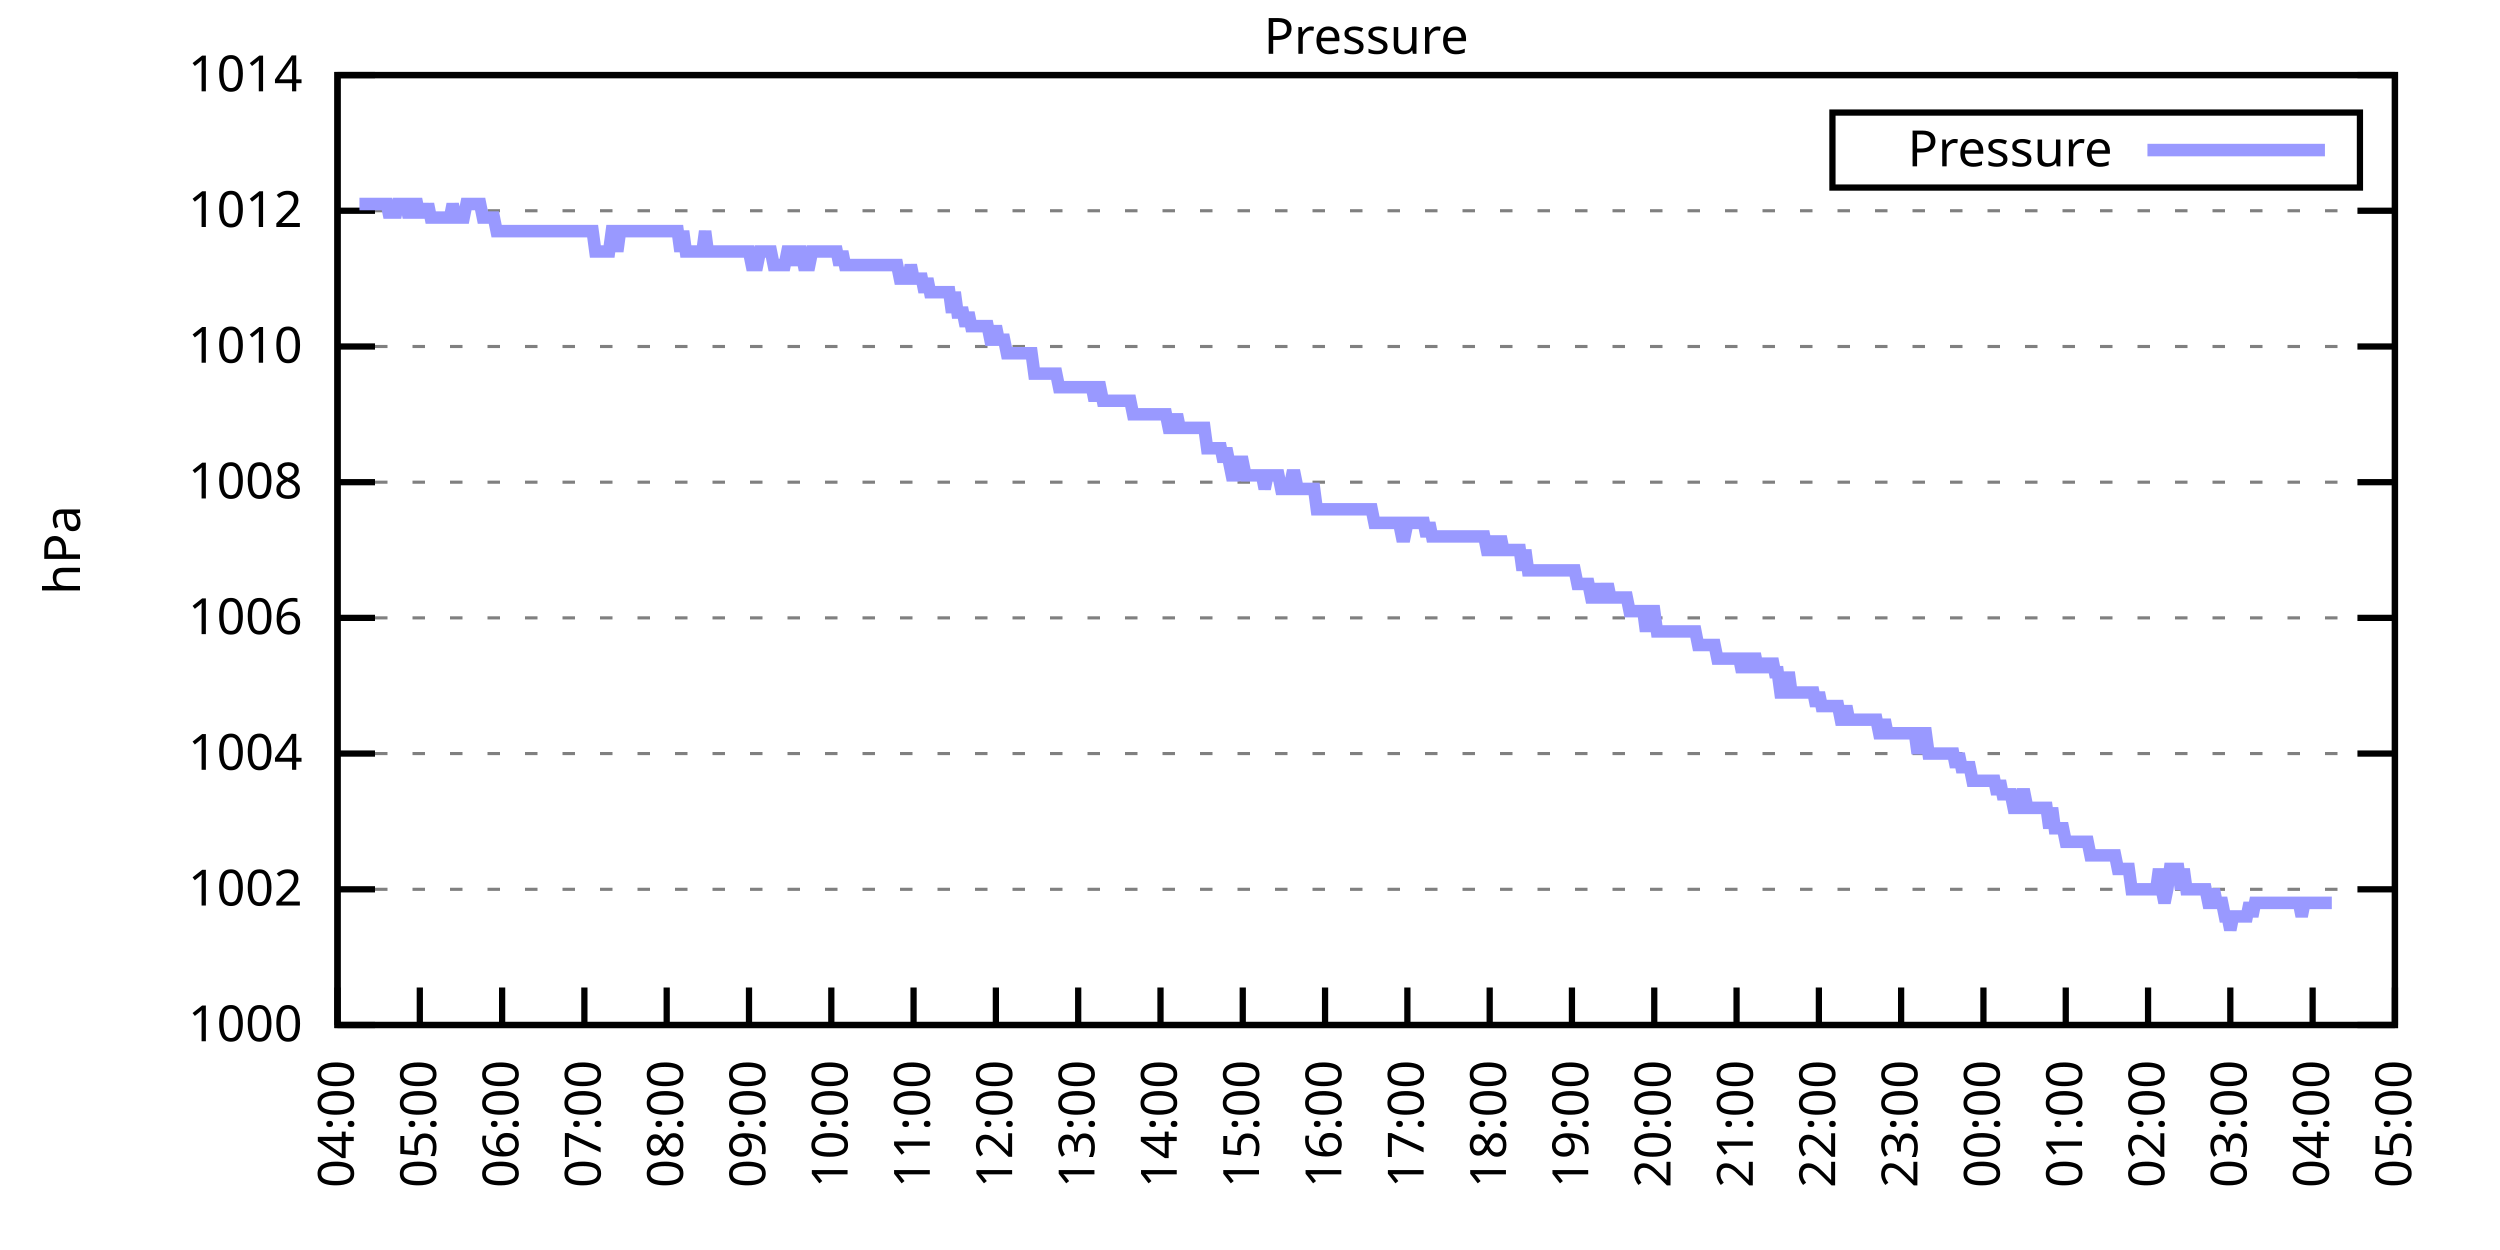
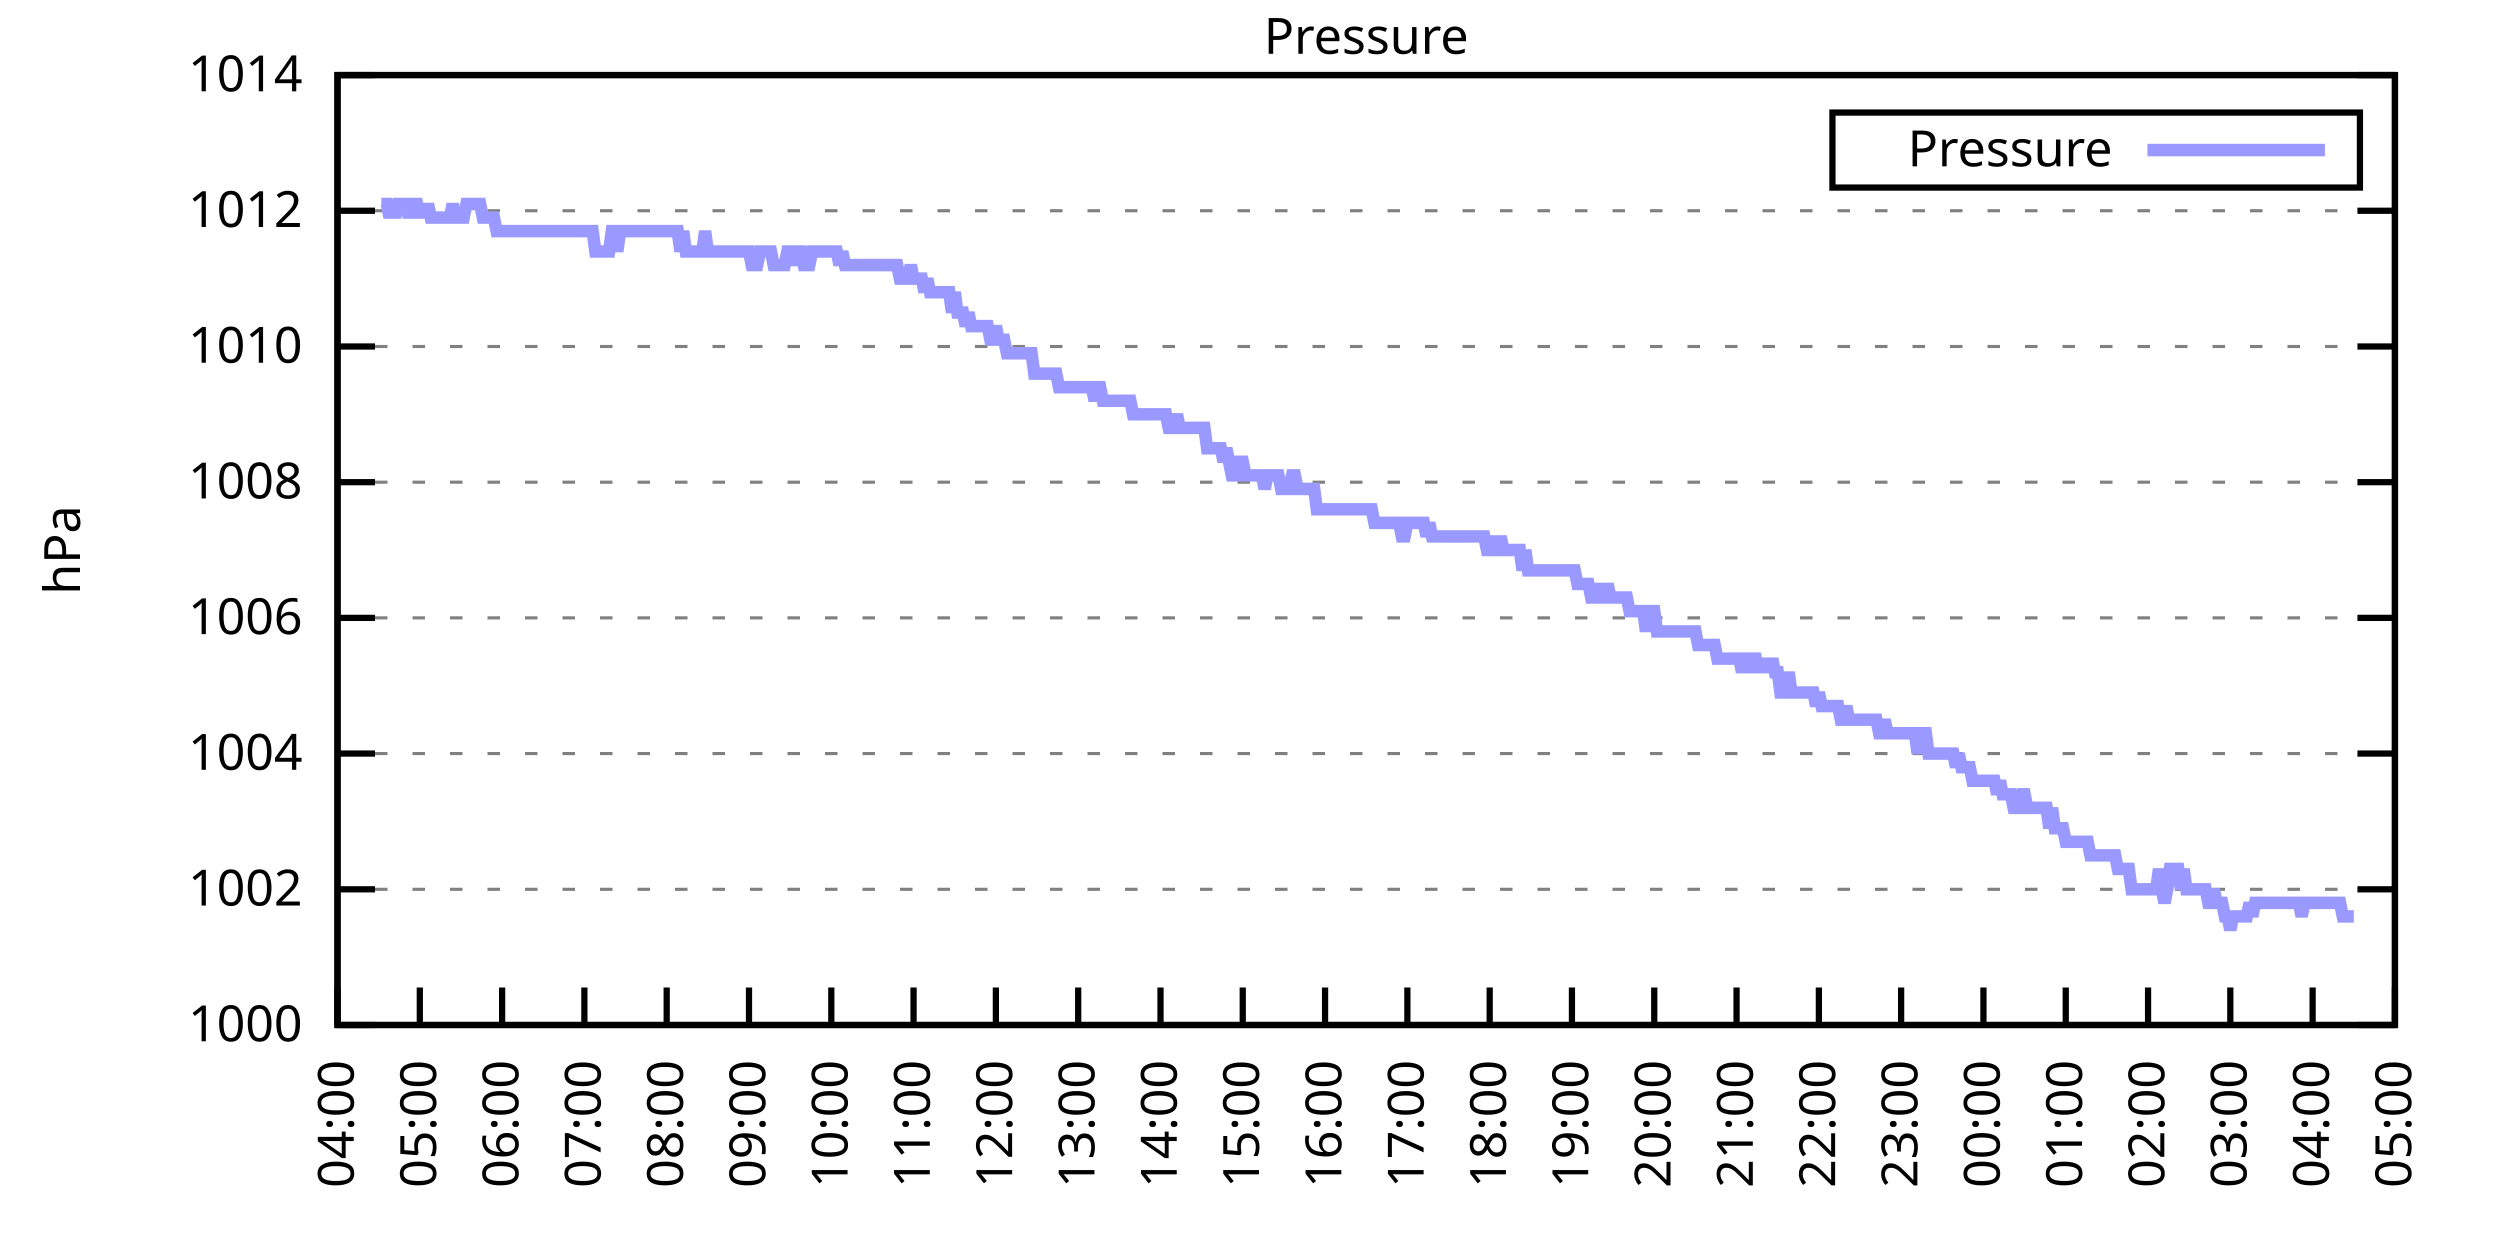
<svg xmlns="http://www.w3.org/2000/svg" xmlns:xlink="http://www.w3.org/1999/xlink" width="400" height="200" viewBox="0 0 400 200">
  <g id="gnuplot_canvas">
    <rect x="0" y="0" width="400" height="200" fill="none" />
    <defs>
      <circle id="gpDot" r="0.5" stroke-width="0.5" stroke="currentColor" />
      <path id="gpPt0" stroke-width="0.333" stroke="currentColor" d="M-1,0 h2 M0,-1 v2" />
      <path id="gpPt1" stroke-width="0.333" stroke="currentColor" d="M-1,-1 L1,1 M1,-1 L-1,1" />
      <path id="gpPt2" stroke-width="0.333" stroke="currentColor" d="M-1,0 L1,0 M0,-1 L0,1 M-1,-1 L1,1 M-1,1 L1,-1" />
      <rect id="gpPt3" stroke-width="0.333" stroke="currentColor" x="-1" y="-1" width="2" height="2" />
      <rect id="gpPt4" stroke-width="0.333" stroke="currentColor" fill="currentColor" x="-1" y="-1" width="2" height="2" />
      <circle id="gpPt5" stroke-width="0.333" stroke="currentColor" cx="0" cy="0" r="1" />
      <use xlink:href="#gpPt5" id="gpPt6" fill="currentColor" stroke="none" />
      <path id="gpPt7" stroke-width="0.333" stroke="currentColor" d="M0,-1.33 L-1.33,0.67 L1.33,0.67 z" />
      <use xlink:href="#gpPt7" id="gpPt8" fill="currentColor" stroke="none" />
      <use xlink:href="#gpPt7" id="gpPt9" stroke="currentColor" transform="rotate(180)" />
      <use xlink:href="#gpPt9" id="gpPt10" fill="currentColor" stroke="none" />
      <use xlink:href="#gpPt3" id="gpPt11" stroke="currentColor" transform="rotate(45)" />
      <use xlink:href="#gpPt11" id="gpPt12" fill="currentColor" stroke="none" />
      <path id="gpPt13" stroke-width="0.333" stroke="currentColor" d="M0,1.330 L1.265,0.411 L0.782,-1.067 L-0.782,-1.076 L-1.265,0.411 z" />
      <use xlink:href="#gpPt13" id="gpPt14" fill="currentColor" stroke="none" />
      <filter id="textbox" filterUnits="objectBoundingBox" x="0" y="0" height="1" width="1">
        <feFlood flood-color="white" flood-opacity="1" result="bgnd" />
        <feComposite in="SourceGraphic" in2="bgnd" operator="atop" />
      </filter>
      <filter id="greybox" filterUnits="objectBoundingBox" x="0" y="0" height="1" width="1">
        <feFlood flood-color="lightgrey" flood-opacity="1" result="grey" />
        <feComposite in="SourceGraphic" in2="grey" operator="atop" />
      </filter>
    </defs>
    <g fill="none" color="white" stroke="currentColor" stroke-width="1.00" stroke-linecap="butt" stroke-linejoin="miter">
</g>
    <g fill="none" color="black" stroke="currentColor" stroke-width="1.00" stroke-linecap="butt" stroke-linejoin="miter">
      <g stroke="none" shape-rendering="crispEdges">
        <polygon fill="rgb(255, 255, 255)" points="54.00,164.00 383.18,164.00 383.18,12.02 54.00,12.02 " />
      </g>
    </g>
    <g fill="none" color="black" stroke="currentColor" stroke-width="1.00" stroke-linecap="butt" stroke-linejoin="miter">
</g>
    <g fill="none" color="black" stroke="black" stroke-width="0.50" stroke-linecap="butt" stroke-linejoin="miter">
</g>
    <g fill="none" color="gray" stroke="currentColor" stroke-width="0.50" stroke-linecap="butt" stroke-linejoin="miter">
      <path stroke="gray" stroke-dasharray="2,4" class="gridline" d="M54.00,164.00 L383.19,164.00  " />
    </g>
    <g fill="none" color="gray" stroke="gray" stroke-width="1.00" stroke-linecap="butt" stroke-linejoin="miter">
</g>
    <g fill="none" color="black" stroke="currentColor" stroke-width="1.00" stroke-linecap="butt" stroke-linejoin="miter">
      <path stroke="black" d="M54.00,164.00 L60.00,164.00 M383.19,164.00 L377.19,164.00  " />
      <g transform="translate(48.40,166.60)" stroke="none" fill="black" font-family="Sans" font-size="8.00" text-anchor="end">
        <text>
          <tspan font-family="Sans"> 1000</tspan>
        </text>
      </g>
    </g>
    <g fill="none" color="black" stroke="currentColor" stroke-width="1.00" stroke-linecap="butt" stroke-linejoin="miter">
</g>
    <g fill="none" color="black" stroke="black" stroke-width="0.50" stroke-linecap="butt" stroke-linejoin="miter">
</g>
    <g fill="none" color="gray" stroke="currentColor" stroke-width="0.50" stroke-linecap="butt" stroke-linejoin="miter">
      <path stroke="gray" stroke-dasharray="2,4" class="gridline" d="M54.00,142.29 L383.19,142.29  " />
    </g>
    <g fill="none" color="gray" stroke="gray" stroke-width="1.00" stroke-linecap="butt" stroke-linejoin="miter">
</g>
    <g fill="none" color="black" stroke="currentColor" stroke-width="1.00" stroke-linecap="butt" stroke-linejoin="miter">
      <path stroke="black" d="M54.00,142.29 L60.00,142.29 M383.19,142.29 L377.19,142.29  " />
      <g transform="translate(48.40,144.89)" stroke="none" fill="black" font-family="Sans" font-size="8.00" text-anchor="end">
        <text>
          <tspan font-family="Sans"> 1002</tspan>
        </text>
      </g>
    </g>
    <g fill="none" color="black" stroke="currentColor" stroke-width="1.00" stroke-linecap="butt" stroke-linejoin="miter">
</g>
    <g fill="none" color="black" stroke="black" stroke-width="0.50" stroke-linecap="butt" stroke-linejoin="miter">
</g>
    <g fill="none" color="gray" stroke="currentColor" stroke-width="0.50" stroke-linecap="butt" stroke-linejoin="miter">
      <path stroke="gray" stroke-dasharray="2,4" class="gridline" d="M54.00,120.57 L383.19,120.57  " />
    </g>
    <g fill="none" color="gray" stroke="gray" stroke-width="1.00" stroke-linecap="butt" stroke-linejoin="miter">
</g>
    <g fill="none" color="black" stroke="currentColor" stroke-width="1.00" stroke-linecap="butt" stroke-linejoin="miter">
      <path stroke="black" d="M54.00,120.57 L60.00,120.57 M383.19,120.57 L377.19,120.57  " />
      <g transform="translate(48.40,123.17)" stroke="none" fill="black" font-family="Sans" font-size="8.00" text-anchor="end">
        <text>
          <tspan font-family="Sans"> 1004</tspan>
        </text>
      </g>
    </g>
    <g fill="none" color="black" stroke="currentColor" stroke-width="1.00" stroke-linecap="butt" stroke-linejoin="miter">
</g>
    <g fill="none" color="black" stroke="black" stroke-width="0.50" stroke-linecap="butt" stroke-linejoin="miter">
</g>
    <g fill="none" color="gray" stroke="currentColor" stroke-width="0.50" stroke-linecap="butt" stroke-linejoin="miter">
      <path stroke="gray" stroke-dasharray="2,4" class="gridline" d="M54.00,98.86 L383.19,98.86  " />
    </g>
    <g fill="none" color="gray" stroke="gray" stroke-width="1.00" stroke-linecap="butt" stroke-linejoin="miter">
</g>
    <g fill="none" color="black" stroke="currentColor" stroke-width="1.00" stroke-linecap="butt" stroke-linejoin="miter">
      <path stroke="black" d="M54.00,98.86 L60.00,98.86 M383.19,98.86 L377.19,98.86  " />
      <g transform="translate(48.40,101.46)" stroke="none" fill="black" font-family="Sans" font-size="8.00" text-anchor="end">
        <text>
          <tspan font-family="Sans"> 1006</tspan>
        </text>
      </g>
    </g>
    <g fill="none" color="black" stroke="currentColor" stroke-width="1.00" stroke-linecap="butt" stroke-linejoin="miter">
</g>
    <g fill="none" color="black" stroke="black" stroke-width="0.50" stroke-linecap="butt" stroke-linejoin="miter">
</g>
    <g fill="none" color="gray" stroke="currentColor" stroke-width="0.50" stroke-linecap="butt" stroke-linejoin="miter">
      <path stroke="gray" stroke-dasharray="2,4" class="gridline" d="M54.00,77.15 L383.19,77.15  " />
    </g>
    <g fill="none" color="gray" stroke="gray" stroke-width="1.00" stroke-linecap="butt" stroke-linejoin="miter">
</g>
    <g fill="none" color="black" stroke="currentColor" stroke-width="1.00" stroke-linecap="butt" stroke-linejoin="miter">
      <path stroke="black" d="M54.00,77.15 L60.00,77.15 M383.19,77.15 L377.19,77.15  " />
      <g transform="translate(48.40,79.75)" stroke="none" fill="black" font-family="Sans" font-size="8.00" text-anchor="end">
        <text>
          <tspan font-family="Sans"> 1008</tspan>
        </text>
      </g>
    </g>
    <g fill="none" color="black" stroke="currentColor" stroke-width="1.00" stroke-linecap="butt" stroke-linejoin="miter">
</g>
    <g fill="none" color="black" stroke="black" stroke-width="0.50" stroke-linecap="butt" stroke-linejoin="miter">
</g>
    <g fill="none" color="gray" stroke="currentColor" stroke-width="0.50" stroke-linecap="butt" stroke-linejoin="miter">
      <path stroke="gray" stroke-dasharray="2,4" class="gridline" d="M54.00,55.44 L383.19,55.44  " />
    </g>
    <g fill="none" color="gray" stroke="gray" stroke-width="1.00" stroke-linecap="butt" stroke-linejoin="miter">
</g>
    <g fill="none" color="black" stroke="currentColor" stroke-width="1.00" stroke-linecap="butt" stroke-linejoin="miter">
      <path stroke="black" d="M54.00,55.44 L60.00,55.44 M383.19,55.44 L377.19,55.44  " />
      <g transform="translate(48.40,58.04)" stroke="none" fill="black" font-family="Sans" font-size="8.00" text-anchor="end">
        <text>
          <tspan font-family="Sans"> 1010</tspan>
        </text>
      </g>
    </g>
    <g fill="none" color="black" stroke="currentColor" stroke-width="1.00" stroke-linecap="butt" stroke-linejoin="miter">
</g>
    <g fill="none" color="black" stroke="black" stroke-width="0.50" stroke-linecap="butt" stroke-linejoin="miter">
</g>
    <g fill="none" color="gray" stroke="currentColor" stroke-width="0.50" stroke-linecap="butt" stroke-linejoin="miter">
      <path stroke="gray" stroke-dasharray="2,4" class="gridline" d="M54.00,33.72 L383.19,33.72  " />
    </g>
    <g fill="none" color="gray" stroke="gray" stroke-width="1.00" stroke-linecap="butt" stroke-linejoin="miter">
</g>
    <g fill="none" color="black" stroke="currentColor" stroke-width="1.00" stroke-linecap="butt" stroke-linejoin="miter">
      <path stroke="black" d="M54.00,33.72 L60.00,33.72 M383.19,33.72 L377.19,33.72  " />
      <g transform="translate(48.40,36.32)" stroke="none" fill="black" font-family="Sans" font-size="8.00" text-anchor="end">
        <text>
          <tspan font-family="Sans"> 1012</tspan>
        </text>
      </g>
    </g>
    <g fill="none" color="black" stroke="currentColor" stroke-width="1.00" stroke-linecap="butt" stroke-linejoin="miter">
</g>
    <g fill="none" color="black" stroke="black" stroke-width="0.50" stroke-linecap="butt" stroke-linejoin="miter">
</g>
    <g fill="none" color="gray" stroke="currentColor" stroke-width="0.50" stroke-linecap="butt" stroke-linejoin="miter">
      <path stroke="gray" stroke-dasharray="2,4" class="gridline" d="M54.00,12.01 L383.19,12.01  " />
    </g>
    <g fill="none" color="gray" stroke="gray" stroke-width="1.00" stroke-linecap="butt" stroke-linejoin="miter">
</g>
    <g fill="none" color="black" stroke="currentColor" stroke-width="1.00" stroke-linecap="butt" stroke-linejoin="miter">
      <path stroke="black" d="M54.00,12.01 L60.00,12.01 M383.19,12.01 L377.19,12.01  " />
      <g transform="translate(48.40,14.61)" stroke="none" fill="black" font-family="Sans" font-size="8.00" text-anchor="end">
        <text>
          <tspan font-family="Sans"> 1014</tspan>
        </text>
      </g>
    </g>
    <g fill="none" color="black" stroke="currentColor" stroke-width="1.00" stroke-linecap="butt" stroke-linejoin="miter">
      <path stroke="black" d="M54.00,164.00 L54.00,158.00  " />
      <g transform="translate(56.60,169.60) rotate(270.00)" stroke="none" fill="black" font-family="Sans" font-size="8.00" text-anchor="end">
        <text>
          <tspan font-family="Sans">04:00</tspan>
        </text>
      </g>
    </g>
    <g fill="none" color="black" stroke="currentColor" stroke-width="1.00" stroke-linecap="butt" stroke-linejoin="miter">
      <path stroke="black" d="M67.17,164.00 L67.17,158.00  " />
      <g transform="translate(69.77,169.60) rotate(270.00)" stroke="none" fill="black" font-family="Sans" font-size="8.00" text-anchor="end">
        <text>
          <tspan font-family="Sans">05:00</tspan>
        </text>
      </g>
    </g>
    <g fill="none" color="black" stroke="currentColor" stroke-width="1.00" stroke-linecap="butt" stroke-linejoin="miter">
      <path stroke="black" d="M80.34,164.00 L80.34,158.00  " />
      <g transform="translate(82.94,169.60) rotate(270.00)" stroke="none" fill="black" font-family="Sans" font-size="8.00" text-anchor="end">
        <text>
          <tspan font-family="Sans">06:00</tspan>
        </text>
      </g>
    </g>
    <g fill="none" color="black" stroke="currentColor" stroke-width="1.00" stroke-linecap="butt" stroke-linejoin="miter">
      <path stroke="black" d="M93.50,164.00 L93.50,158.00  " />
      <g transform="translate(96.10,169.60) rotate(270.00)" stroke="none" fill="black" font-family="Sans" font-size="8.00" text-anchor="end">
        <text>
          <tspan font-family="Sans">07:00</tspan>
        </text>
      </g>
    </g>
    <g fill="none" color="black" stroke="currentColor" stroke-width="1.00" stroke-linecap="butt" stroke-linejoin="miter">
      <path stroke="black" d="M106.67,164.00 L106.67,158.00  " />
      <g transform="translate(109.27,169.60) rotate(270.00)" stroke="none" fill="black" font-family="Sans" font-size="8.00" text-anchor="end">
        <text>
          <tspan font-family="Sans">08:00</tspan>
        </text>
      </g>
    </g>
    <g fill="none" color="black" stroke="currentColor" stroke-width="1.00" stroke-linecap="butt" stroke-linejoin="miter">
      <path stroke="black" d="M119.84,164.00 L119.84,158.00  " />
      <g transform="translate(122.44,169.60) rotate(270.00)" stroke="none" fill="black" font-family="Sans" font-size="8.00" text-anchor="end">
        <text>
          <tspan font-family="Sans">09:00</tspan>
        </text>
      </g>
    </g>
    <g fill="none" color="black" stroke="currentColor" stroke-width="1.00" stroke-linecap="butt" stroke-linejoin="miter">
      <path stroke="black" d="M133.01,164.00 L133.01,158.00  " />
      <g transform="translate(135.61,169.60) rotate(270.00)" stroke="none" fill="black" font-family="Sans" font-size="8.00" text-anchor="end">
        <text>
          <tspan font-family="Sans">10:00</tspan>
        </text>
      </g>
    </g>
    <g fill="none" color="black" stroke="currentColor" stroke-width="1.00" stroke-linecap="butt" stroke-linejoin="miter">
      <path stroke="black" d="M146.17,164.00 L146.17,158.00  " />
      <g transform="translate(148.77,169.60) rotate(270.00)" stroke="none" fill="black" font-family="Sans" font-size="8.00" text-anchor="end">
        <text>
          <tspan font-family="Sans">11:00</tspan>
        </text>
      </g>
    </g>
    <g fill="none" color="black" stroke="currentColor" stroke-width="1.00" stroke-linecap="butt" stroke-linejoin="miter">
      <path stroke="black" d="M159.34,164.00 L159.34,158.00  " />
      <g transform="translate(161.94,169.60) rotate(270.00)" stroke="none" fill="black" font-family="Sans" font-size="8.00" text-anchor="end">
        <text>
          <tspan font-family="Sans">12:00</tspan>
        </text>
      </g>
    </g>
    <g fill="none" color="black" stroke="currentColor" stroke-width="1.00" stroke-linecap="butt" stroke-linejoin="miter">
      <path stroke="black" d="M172.51,164.00 L172.51,158.00  " />
      <g transform="translate(175.11,169.60) rotate(270.00)" stroke="none" fill="black" font-family="Sans" font-size="8.00" text-anchor="end">
        <text>
          <tspan font-family="Sans">13:00</tspan>
        </text>
      </g>
    </g>
    <g fill="none" color="black" stroke="currentColor" stroke-width="1.00" stroke-linecap="butt" stroke-linejoin="miter">
      <path stroke="black" d="M185.68,164.00 L185.68,158.00  " />
      <g transform="translate(188.28,169.60) rotate(270.00)" stroke="none" fill="black" font-family="Sans" font-size="8.00" text-anchor="end">
        <text>
          <tspan font-family="Sans">14:00</tspan>
        </text>
      </g>
    </g>
    <g fill="none" color="black" stroke="currentColor" stroke-width="1.00" stroke-linecap="butt" stroke-linejoin="miter">
      <path stroke="black" d="M198.84,164.00 L198.84,158.00  " />
      <g transform="translate(201.44,169.60) rotate(270.00)" stroke="none" fill="black" font-family="Sans" font-size="8.00" text-anchor="end">
        <text>
          <tspan font-family="Sans">15:00</tspan>
        </text>
      </g>
    </g>
    <g fill="none" color="black" stroke="currentColor" stroke-width="1.00" stroke-linecap="butt" stroke-linejoin="miter">
      <path stroke="black" d="M212.01,164.00 L212.01,158.00  " />
      <g transform="translate(214.61,169.60) rotate(270.00)" stroke="none" fill="black" font-family="Sans" font-size="8.00" text-anchor="end">
        <text>
          <tspan font-family="Sans">16:00</tspan>
        </text>
      </g>
    </g>
    <g fill="none" color="black" stroke="currentColor" stroke-width="1.00" stroke-linecap="butt" stroke-linejoin="miter">
      <path stroke="black" d="M225.18,164.00 L225.18,158.00  " />
      <g transform="translate(227.78,169.60) rotate(270.00)" stroke="none" fill="black" font-family="Sans" font-size="8.00" text-anchor="end">
        <text>
          <tspan font-family="Sans">17:00</tspan>
        </text>
      </g>
    </g>
    <g fill="none" color="black" stroke="currentColor" stroke-width="1.00" stroke-linecap="butt" stroke-linejoin="miter">
      <path stroke="black" d="M238.35,164.00 L238.35,158.00  " />
      <g transform="translate(240.95,169.60) rotate(270.00)" stroke="none" fill="black" font-family="Sans" font-size="8.00" text-anchor="end">
        <text>
          <tspan font-family="Sans">18:00</tspan>
        </text>
      </g>
    </g>
    <g fill="none" color="black" stroke="currentColor" stroke-width="1.00" stroke-linecap="butt" stroke-linejoin="miter">
      <path stroke="black" d="M251.51,164.00 L251.51,158.00  " />
      <g transform="translate(254.11,169.60) rotate(270.00)" stroke="none" fill="black" font-family="Sans" font-size="8.00" text-anchor="end">
        <text>
          <tspan font-family="Sans">19:00</tspan>
        </text>
      </g>
    </g>
    <g fill="none" color="black" stroke="currentColor" stroke-width="1.00" stroke-linecap="butt" stroke-linejoin="miter">
      <path stroke="black" d="M264.68,164.00 L264.68,158.00  " />
      <g transform="translate(267.28,169.60) rotate(270.00)" stroke="none" fill="black" font-family="Sans" font-size="8.00" text-anchor="end">
        <text>
          <tspan font-family="Sans">20:00</tspan>
        </text>
      </g>
    </g>
    <g fill="none" color="black" stroke="currentColor" stroke-width="1.00" stroke-linecap="butt" stroke-linejoin="miter">
      <path stroke="black" d="M277.85,164.00 L277.85,158.00  " />
      <g transform="translate(280.45,169.60) rotate(270.00)" stroke="none" fill="black" font-family="Sans" font-size="8.00" text-anchor="end">
        <text>
          <tspan font-family="Sans">21:00</tspan>
        </text>
      </g>
    </g>
    <g fill="none" color="black" stroke="currentColor" stroke-width="1.00" stroke-linecap="butt" stroke-linejoin="miter">
      <path stroke="black" d="M291.02,164.00 L291.02,158.00  " />
      <g transform="translate(293.62,169.60) rotate(270.00)" stroke="none" fill="black" font-family="Sans" font-size="8.00" text-anchor="end">
        <text>
          <tspan font-family="Sans">22:00</tspan>
        </text>
      </g>
    </g>
    <g fill="none" color="black" stroke="currentColor" stroke-width="1.00" stroke-linecap="butt" stroke-linejoin="miter">
      <path stroke="black" d="M304.18,164.00 L304.18,158.00  " />
      <g transform="translate(306.78,169.60) rotate(270.00)" stroke="none" fill="black" font-family="Sans" font-size="8.00" text-anchor="end">
        <text>
          <tspan font-family="Sans">23:00</tspan>
        </text>
      </g>
    </g>
    <g fill="none" color="black" stroke="currentColor" stroke-width="1.00" stroke-linecap="butt" stroke-linejoin="miter">
      <path stroke="black" d="M317.35,164.00 L317.35,158.00  " />
      <g transform="translate(319.95,169.60) rotate(270.00)" stroke="none" fill="black" font-family="Sans" font-size="8.00" text-anchor="end">
        <text>
          <tspan font-family="Sans">00:00</tspan>
        </text>
      </g>
    </g>
    <g fill="none" color="black" stroke="currentColor" stroke-width="1.00" stroke-linecap="butt" stroke-linejoin="miter">
      <path stroke="black" d="M330.52,164.00 L330.52,158.00  " />
      <g transform="translate(333.12,169.60) rotate(270.00)" stroke="none" fill="black" font-family="Sans" font-size="8.00" text-anchor="end">
        <text>
          <tspan font-family="Sans">01:00</tspan>
        </text>
      </g>
    </g>
    <g fill="none" color="black" stroke="currentColor" stroke-width="1.00" stroke-linecap="butt" stroke-linejoin="miter">
      <path stroke="black" d="M343.69,164.00 L343.69,158.00  " />
      <g transform="translate(346.29,169.60) rotate(270.00)" stroke="none" fill="black" font-family="Sans" font-size="8.00" text-anchor="end">
        <text>
          <tspan font-family="Sans">02:00</tspan>
        </text>
      </g>
    </g>
    <g fill="none" color="black" stroke="currentColor" stroke-width="1.00" stroke-linecap="butt" stroke-linejoin="miter">
      <path stroke="black" d="M356.85,164.00 L356.85,158.00  " />
      <g transform="translate(359.45,169.60) rotate(270.00)" stroke="none" fill="black" font-family="Sans" font-size="8.00" text-anchor="end">
        <text>
          <tspan font-family="Sans">03:00</tspan>
        </text>
      </g>
    </g>
    <g fill="none" color="black" stroke="currentColor" stroke-width="1.00" stroke-linecap="butt" stroke-linejoin="miter">
      <path stroke="black" d="M370.02,164.00 L370.02,158.00  " />
      <g transform="translate(372.62,169.60) rotate(270.00)" stroke="none" fill="black" font-family="Sans" font-size="8.00" text-anchor="end">
        <text>
          <tspan font-family="Sans">04:00</tspan>
        </text>
      </g>
    </g>
    <g fill="none" color="black" stroke="currentColor" stroke-width="1.00" stroke-linecap="butt" stroke-linejoin="miter">
      <path stroke="black" d="M383.19,164.00 L383.19,158.00  " />
      <g transform="translate(385.79,169.60) rotate(270.00)" stroke="none" fill="black" font-family="Sans" font-size="8.00" text-anchor="end">
        <text>
          <tspan font-family="Sans">05:00</tspan>
        </text>
      </g>
    </g>
    <g fill="none" color="black" stroke="currentColor" stroke-width="1.00" stroke-linecap="butt" stroke-linejoin="miter">
</g>
    <g fill="none" color="black" stroke="currentColor" stroke-width="1.00" stroke-linecap="butt" stroke-linejoin="miter">
      <path stroke="black" d="M54.00,12.01 L54.00,164.00 L383.19,164.00 L383.19,12.01 L54.00,12.01 Z  " />
    </g>
    <g fill="none" color="black" stroke="currentColor" stroke-width="1.00" stroke-linecap="butt" stroke-linejoin="miter">
</g>
    <g fill="none" color="black" stroke="currentColor" stroke-width="1.00" stroke-linecap="butt" stroke-linejoin="miter">
      <path stroke="black" d="M293.19,30.01 L293.19,18.01 L377.59,18.01 L377.59,30.01 L293.19,30.01 Z  " />
    </g>
    <g id="Pressure_plot_1">
      <g fill="none" color="white" stroke="black" stroke-width="2.00" stroke-linecap="butt" stroke-linejoin="miter">
</g>
      <g fill="none" color="black" stroke="currentColor" stroke-width="2.00" stroke-linecap="butt" stroke-linejoin="miter">
        <g transform="translate(337.99,26.61)" stroke="none" fill="black" font-family="Sans" font-size="8.00" text-anchor="end">
          <text>
            <tspan font-family="Sans">Pressure</tspan>
          </text>
        </g>
      </g>
      <g fill="none" color="black" stroke="currentColor" stroke-width="2.00" stroke-linecap="butt" stroke-linejoin="miter">
-         <path stroke="rgb(153, 153, 255)" d="M343.59,24.01 L371.99,24.01 M57.51,32.64 L57.95,32.64 L58.39,32.64 L58.83,32.64 L59.27,32.64 L59.71,32.64   L60.14,32.64 L60.58,32.64 L61.02,32.64 L61.46,32.64 L61.90,32.64 L62.34,34.81 L62.78,32.64 L63.22,34.81   L63.66,32.64 L64.10,32.64 L64.53,32.64 L64.97,32.64 L65.41,34.81 L65.85,32.64 L66.29,32.64 L66.73,32.64   L67.17,34.81 L67.61,32.64 L68.05,34.81 L68.48,32.64 L68.92,34.81 L69.36,34.81 L69.80,34.81 L70.24,34.81   L70.68,34.81 L71.12,34.81 L71.56,34.81 L72.00,34.81 L72.43,32.64 L72.87,34.81 L73.31,34.81 L73.75,34.81   L74.19,34.81 L74.63,32.64 L75.07,32.64 L75.51,32.64 L75.95,32.64 L76.38,32.64 L76.82,32.64 L77.26,34.81   L77.70,34.81 L78.14,34.81 L78.58,34.81 L79.02,34.81 L79.46,36.98 L79.90,36.98 L80.34,36.98 L80.77,36.98   L81.21,36.98 L81.65,36.98 L82.09,36.98 L82.53,36.98 L82.97,36.98 L83.41,36.98 L83.85,36.98 L84.29,36.98   L84.72,36.98 L85.16,36.98 L85.60,36.98 L86.04,36.98 L86.48,36.98 L86.92,36.98 L87.36,36.98 L87.80,36.98   L88.24,36.98 L88.67,36.98 L89.11,36.98 L89.55,36.98 L89.99,36.98 L90.43,36.98 L90.87,36.98 L91.31,36.98   L91.75,36.98 L92.19,36.98 L92.62,36.98 L93.06,36.98 L93.50,36.98 L93.94,36.98 L94.38,36.98 L94.82,36.98   L95.26,40.24 L95.70,40.24 L96.14,40.24 L96.58,40.24 L97.01,40.24 L97.45,40.24 L97.89,36.98 L98.33,36.98   L98.77,40.24 L99.21,36.98 L99.65,36.98 L100.09,36.98 L100.53,36.98 L100.96,36.98 L101.40,36.98 L101.84,36.98   L102.28,36.98 L102.72,36.98 L103.16,36.98 L103.60,36.98 L104.04,36.98 L104.48,36.98 L104.91,36.98 L105.35,36.98   L105.79,36.98 L106.23,36.98 L106.67,36.98 L107.11,36.98 L107.55,36.98 L107.99,36.98 L108.43,36.98 L108.87,40.24   L109.30,36.98 L109.74,40.24 L110.18,40.24 L110.62,40.24 L111.06,40.24 L111.50,40.24 L111.94,40.24 L112.38,40.24   L112.82,36.98 L113.25,40.24 L113.69,40.24 L114.13,40.24 L114.57,40.24 L115.01,40.24 L115.45,40.24 L115.89,40.24   L116.33,40.24 L116.77,40.24 L117.20,40.24 L117.64,40.24 L118.08,40.24 L118.52,40.24 L118.96,40.24 L119.40,40.24   L119.84,40.24 L120.28,42.41 L120.72,42.41 L121.15,42.41 L121.59,40.24 L122.03,40.24 L122.47,40.24 L122.91,40.24   L123.35,40.24 L123.79,42.41 L124.23,42.41 L124.67,42.41 L125.11,42.41 L125.54,42.41 L125.98,40.24 L126.42,40.24   L126.86,42.41 L127.30,40.24 L127.74,40.24 L128.18,40.24 L128.62,42.41 L129.06,42.41 L129.49,42.41 L129.93,40.24   L130.37,40.24 L130.81,40.24 L131.25,40.24 L131.69,40.24 L132.13,40.24 L132.57,40.24 L133.01,40.24 L133.44,40.24   L133.88,40.24 L134.32,42.41 L134.76,40.24 L135.20,42.41 L135.64,42.41 L136.08,42.41 L136.52,42.41 L136.96,42.41   L137.39,42.41 L137.83,42.41 L138.27,42.41 L138.71,42.41 L139.15,42.41 L139.59,42.41 L140.03,42.41 L140.47,42.41   L140.91,42.41 L141.35,42.41 L141.78,42.41 L142.22,42.41 L142.66,42.41 L143.10,42.41 L143.54,42.41 L143.98,44.58   L144.42,44.58 L144.86,44.58 L145.30,44.58 L145.73,42.41 L146.17,44.58 L146.61,44.58 L147.05,44.58 L147.49,44.58   L147.93,46.75 L148.37,44.58 L148.81,46.75 L149.25,46.75 L149.68,46.75 L150.12,46.75 L150.56,46.75 L151.00,46.75   L151.44,46.75 L151.88,46.75 L152.32,50.01 L152.76,46.75 L153.20,50.01 L153.63,50.01 L154.07,50.01 L154.51,52.18   L154.95,50.01 L155.39,52.18 L155.83,52.18 L156.27,52.18 L156.71,52.18 L157.15,52.18 L157.59,52.18 L158.02,52.18   L158.46,54.35 L158.90,54.35 L159.34,52.18 L159.78,54.35 L160.22,54.35 L160.66,54.35 L161.10,56.52 L161.54,56.52   L161.97,56.52 L162.41,56.52 L162.85,56.52 L163.29,56.52 L163.73,56.52 L164.17,56.52 L164.61,56.52 L165.05,56.52   L165.49,59.78 L165.92,59.78 L166.36,59.78 L166.80,59.78 L167.24,59.78 L167.68,59.78 L168.12,59.78 L168.56,59.78   L169.00,59.78 L169.44,61.95 L169.87,61.95 L170.31,61.95 L170.75,61.95 L171.19,61.95 L171.63,61.95 L172.07,61.95   L172.51,61.95 L172.95,61.95 L173.39,61.95 L173.83,61.95 L174.26,61.95 L174.70,61.95 L175.14,64.12 L175.58,61.95   L176.02,61.95 L176.46,64.12 L176.90,64.12 L177.34,64.12 L177.78,64.12 L178.21,64.12 L178.65,64.12 L179.09,64.12   L179.53,64.12 L179.97,64.12 L180.41,64.12 L180.85,64.12 L181.29,66.29 L181.73,66.29 L182.16,66.29 L182.60,66.29   L183.04,66.29 L183.48,66.29 L183.92,66.29 L184.36,66.29 L184.80,66.29 L185.24,66.29 L185.68,66.29 L186.11,66.29   L186.55,66.29 L186.99,68.46 L187.43,68.46 L187.87,68.46 L188.31,66.29 L188.75,68.46 L189.19,68.46 L189.63,68.46   L190.07,68.46 L190.50,68.46 L190.94,68.46 L191.38,68.46 L191.82,68.46 L192.26,68.46 L192.70,68.46 L193.14,71.72   L193.58,71.72 L194.02,71.72 L194.45,71.72 L194.89,71.72 L195.33,71.72 L195.77,73.89 L196.21,71.72 L196.65,73.89   L197.09,76.06 L197.53,76.06 L197.97,73.89 L198.40,73.89 L198.84,73.89 L199.28,76.06 L199.72,76.06 L200.16,76.06   L200.60,76.06 L201.04,76.06 L201.48,76.06 L201.92,76.06 L202.35,78.23 L202.79,76.06 L203.23,76.06 L203.67,76.06   L204.11,76.06 L204.55,76.06 L204.99,78.23 L205.43,78.23 L205.87,78.23 L206.31,78.23 L206.74,76.06 L207.18,76.06   L207.62,78.23 L208.06,78.23 L208.50,78.23 L208.94,78.23 L209.38,78.23 L209.82,78.23 L210.26,78.23 L210.69,81.49   L211.13,81.49 L211.57,81.49 L212.01,81.49 L212.45,81.49 L212.89,81.49 L213.33,81.49 L213.77,81.49 L214.21,81.49   L214.64,81.49 L215.08,81.49 L215.52,81.49 L215.96,81.49 L216.40,81.49 L216.84,81.49 L217.28,81.49 L217.72,81.49   L218.16,81.49 L218.60,81.49 L219.03,81.49 L219.47,81.49 L219.91,83.66 L220.35,83.66 L220.79,83.66 L221.23,83.66   L221.67,83.66 L222.11,83.66 L222.55,83.66 L222.98,83.66 L223.42,83.66 L223.86,83.66 L224.30,85.83 L224.74,85.83   L225.18,83.66 L225.62,83.66 L226.06,83.66 L226.50,83.66 L226.93,83.66 L227.37,83.66 L227.81,83.66 L228.25,85.83   L228.69,83.66 L229.13,85.83 L229.57,85.83 L230.01,85.83 L230.45,85.83 L230.88,85.83 L231.32,85.83 L231.76,85.83   L232.20,85.83 L232.64,85.83 L233.08,85.83 L233.52,85.83 L233.96,85.83 L234.40,85.83 L234.84,85.83 L235.27,85.83   L235.71,85.83 L236.15,85.83 L236.59,85.83 L237.03,85.83 L237.47,85.83 L237.91,88.00 L238.35,88.00 L238.79,85.83   L239.22,88.00 L239.66,88.00 L240.10,85.83 L240.54,88.00 L240.98,88.00 L241.42,88.00 L241.86,88.00 L242.30,88.00   L242.74,88.00 L243.17,88.00 L243.61,91.26 L244.05,88.00 L244.49,91.26 L244.93,91.26 L245.37,91.26 L245.81,91.26   L246.25,91.26 L246.69,91.26 L247.12,91.26 L247.56,91.26 L248.00,91.26 L248.44,91.26 L248.88,91.26 L249.32,91.26   L249.76,91.26 L250.20,91.26 L250.64,91.26 L251.08,91.26 L251.51,91.26 L251.95,91.26 L252.39,93.43 L252.83,93.43   L253.27,93.43 L253.71,93.43 L254.15,93.43 L254.59,95.60 L255.03,95.60 L255.46,93.43 L255.90,95.60 L256.34,95.60   L256.78,95.60 L257.22,93.43 L257.66,95.60 L258.10,95.60 L258.54,95.60 L258.98,95.60 L259.41,95.60 L259.85,95.60   L260.29,95.60 L260.73,97.78 L261.17,97.78 L261.61,97.78 L262.05,97.78 L262.49,97.78 L262.93,97.78 L263.36,101.03   L263.80,97.78 L264.24,97.78 L264.68,97.78 L265.12,101.03 L265.56,101.03 L266.00,101.03 L266.44,101.03 L266.88,101.03   L267.32,101.03 L267.75,101.03 L268.19,101.03 L268.63,101.03 L269.07,101.03 L269.51,101.03 L269.95,101.03 L270.39,101.03   L270.83,101.03 L271.27,101.03 L271.70,103.20 L272.14,103.20 L272.58,103.20 L273.02,103.20 L273.46,103.20 L273.90,103.20   L274.34,103.20 L274.78,105.38 L275.22,105.38 L275.65,105.38 L276.09,105.38 L276.53,105.38 L276.97,105.38 L277.41,105.38   L277.85,105.38 L278.29,105.38 L278.73,107.55 L279.17,105.38 L279.60,105.38 L280.04,107.55 L280.48,105.38 L280.92,105.38   L281.36,107.55 L281.80,105.38 L282.24,107.55 L282.68,105.38 L283.12,107.55 L283.56,105.38 L283.99,107.55 L284.43,107.55   L284.87,110.80 L285.31,110.80 L285.75,110.80 L286.19,107.55 L286.63,110.80 L287.07,110.80 L287.51,110.80 L287.94,110.80   L288.38,110.80 L288.82,110.80 L289.26,110.80 L289.70,110.80 L290.14,110.80 L290.58,112.97 L291.02,110.80 L291.46,112.97   L291.89,112.97 L292.33,112.97 L292.77,112.97 L293.21,112.97 L293.65,112.97 L294.09,112.97 L294.53,115.15 L294.97,115.15   L295.41,112.97 L295.84,115.15 L296.28,115.15 L296.72,115.15 L297.16,115.15 L297.60,115.15 L298.04,115.15 L298.48,115.15   L298.92,115.15 L299.36,115.15 L299.80,115.15 L300.23,115.15 L300.67,117.32 L301.11,117.32 L301.55,115.15 L301.99,117.32   L302.43,117.32 L302.87,117.32 L303.31,117.32 L303.75,117.32 L304.18,117.32 L304.62,117.32 L305.06,117.32 L305.50,117.32   L305.94,117.32 L306.38,117.32 L306.82,120.57 L307.26,117.32 L307.70,117.32 L308.13,117.32 L308.57,120.57 L309.01,120.57   L309.45,120.57 L309.89,120.57 L310.33,120.57 L310.77,120.57 L311.21,120.57 L311.65,120.57 L312.08,120.57 L312.52,120.57   L312.96,122.75 L313.40,120.57 L313.84,122.75 L314.28,122.75 L314.72,122.75 L315.16,122.75 L315.60,124.92 L316.04,124.92   L316.47,124.92 L316.91,124.92 L317.35,124.92 L317.79,124.92 L318.23,124.92 L318.67,124.92 L319.11,124.92 L319.55,127.09   L319.99,124.92 L320.42,127.09 L320.86,127.09 L321.30,127.09 L321.74,127.09 L322.18,129.26 L322.62,129.26 L323.06,129.26   L323.50,127.09 L323.94,127.09 L324.37,129.26 L324.81,129.26 L325.25,129.26 L325.69,129.26 L326.13,129.26 L326.57,129.26   L327.01,129.26 L327.45,129.26 L327.89,132.52 L328.33,129.26 L328.76,132.52 L329.20,132.52 L329.64,132.52 L330.08,132.52   L330.52,134.69 L330.96,134.69 L331.40,134.69 L331.84,134.69 L332.28,134.69 L332.71,134.69 L333.15,134.69 L333.59,134.69   L334.03,134.69 L334.47,136.86 L334.91,136.86 L335.35,136.86 L335.79,136.86 L336.23,136.86 L336.66,136.86 L337.10,136.86   L337.54,136.86 L337.98,136.86 L338.42,136.86 L338.86,139.03 L339.30,139.03 L339.74,139.03 L340.18,139.03 L340.61,139.03   L341.05,142.29 L341.49,142.29 L341.93,142.29 L342.37,142.29 L342.81,142.29 L343.25,142.29 L343.69,142.29 L344.13,142.29   L344.57,142.29 L345.00,142.29 L345.44,139.03 L345.88,142.29 L346.32,144.46 L346.76,142.29 L347.20,139.03 L347.64,139.03   L348.08,139.03 L348.52,139.03 L348.95,142.29 L349.39,139.03 L349.83,142.29 L350.27,142.29 L350.71,142.29 L351.15,142.29   L351.59,142.29 L352.03,142.29 L352.47,142.29 L352.90,142.29 L353.34,144.46 L353.78,144.46 L354.22,142.29 L354.66,144.46   L355.10,144.46 L355.54,144.46 L355.98,146.63 L356.42,146.63 L356.85,148.80 L357.29,146.63 L357.73,146.63 L358.17,146.63   L358.61,146.63 L359.05,146.63 L359.49,146.63 L359.93,144.46 L360.37,146.63 L360.81,144.46 L361.24,144.46 L361.68,144.46   L362.12,144.46 L362.56,144.46 L363.00,144.46 L363.44,144.46 L363.88,144.46 L364.32,144.46 L364.76,144.46 L365.19,144.46   L365.63,144.46 L366.07,144.46 L366.51,144.46 L366.95,144.46 L367.39,144.46 L367.83,144.46 L368.27,146.63 L368.71,144.46   L369.14,144.46 L369.58,144.46 L370.02,144.46 L370.46,144.46 L370.90,144.46 L371.34,144.46 L371.78,144.46 L372.22,144.46   L372.66,144.46 L373.09,144.46  " />
+         <path stroke="rgb(153, 153, 255)" d="M343.59,24.01 L371.99,24.01 M61.02,32.64 L61.46,32.64 L61.90,32.64 L62.34,34.81 L62.78,32.64 L63.22,34.81   L63.66,32.64 L64.10,32.64 L64.53,32.64 L64.97,32.64 L65.41,34.81 L65.85,32.64 L66.29,32.64 L66.73,32.64   L67.17,34.81 L67.61,32.64 L68.05,34.81 L68.48,32.64 L68.92,34.81 L69.36,34.81 L69.80,34.81 L70.24,34.81   L70.68,34.81 L71.12,34.81 L71.56,34.81 L72.00,34.81 L72.43,32.64 L72.87,34.81 L73.31,34.81 L73.75,34.81   L74.19,34.81 L74.63,32.64 L75.07,32.64 L75.51,32.64 L75.95,32.64 L76.38,32.64 L76.82,32.64 L77.26,34.81   L77.70,34.81 L78.14,34.81 L78.58,34.81 L79.02,34.81 L79.46,36.98 L79.90,36.98 L80.34,36.98 L80.77,36.98   L81.21,36.98 L81.65,36.98 L82.09,36.98 L82.53,36.98 L82.97,36.98 L83.41,36.98 L83.85,36.98 L84.29,36.98   L84.72,36.98 L85.16,36.98 L85.60,36.98 L86.04,36.98 L86.48,36.98 L86.92,36.98 L87.36,36.98 L87.80,36.98   L88.24,36.98 L88.67,36.98 L89.11,36.98 L89.55,36.98 L89.99,36.98 L90.43,36.98 L90.87,36.98 L91.31,36.98   L91.75,36.98 L92.19,36.98 L92.62,36.98 L93.06,36.98 L93.50,36.98 L93.94,36.98 L94.38,36.98 L94.82,36.98   L95.26,40.24 L95.70,40.24 L96.14,40.24 L96.58,40.24 L97.01,40.24 L97.45,40.24 L97.89,36.98 L98.33,36.98   L98.77,40.24 L99.21,36.98 L99.65,36.98 L100.09,36.98 L100.53,36.98 L100.96,36.98 L101.40,36.98 L101.84,36.98   L102.28,36.98 L102.72,36.98 L103.16,36.98 L103.60,36.98 L104.04,36.98 L104.48,36.98 L104.91,36.98 L105.35,36.98   L105.79,36.98 L106.23,36.98 L106.67,36.98 L107.11,36.98 L107.55,36.98 L107.99,36.98 L108.43,36.98 L108.87,40.24   L109.30,36.98 L109.74,40.24 L110.18,40.24 L110.62,40.24 L111.06,40.24 L111.50,40.24 L111.94,40.24 L112.38,40.24   L112.82,36.98 L113.25,40.24 L113.69,40.24 L114.13,40.24 L114.57,40.24 L115.01,40.24 L115.45,40.24 L115.89,40.24   L116.33,40.24 L116.77,40.24 L117.20,40.24 L117.64,40.24 L118.08,40.24 L118.52,40.24 L118.96,40.24 L119.40,40.24   L119.84,40.24 L120.28,42.41 L120.72,42.41 L121.15,42.41 L121.59,40.24 L122.03,40.24 L122.47,40.24 L122.91,40.24   L123.35,40.24 L123.79,42.41 L124.23,42.41 L124.67,42.41 L125.11,42.41 L125.54,42.41 L125.98,40.24 L126.42,40.24   L126.86,42.41 L127.30,40.24 L127.74,40.24 L128.18,40.24 L128.62,42.41 L129.06,42.41 L129.49,42.41 L129.93,40.24   L130.37,40.24 L130.81,40.24 L131.25,40.24 L131.69,40.24 L132.13,40.24 L132.57,40.24 L133.01,40.24 L133.44,40.24   L133.88,40.24 L134.32,42.41 L134.76,40.24 L135.20,42.41 L135.64,42.41 L136.08,42.41 L136.52,42.41 L136.96,42.41   L137.39,42.41 L137.83,42.41 L138.27,42.41 L138.71,42.41 L139.15,42.41 L139.59,42.41 L140.03,42.41 L140.47,42.41   L140.91,42.41 L141.35,42.41 L141.78,42.41 L142.22,42.41 L142.66,42.41 L143.10,42.41 L143.54,42.41 L143.98,44.58   L144.42,44.58 L144.86,44.58 L145.30,44.58 L145.73,42.41 L146.17,44.58 L146.61,44.58 L147.05,44.58 L147.49,44.58   L147.93,46.75 L148.37,44.58 L148.81,46.75 L149.25,46.75 L149.68,46.75 L150.12,46.75 L150.56,46.75 L151.00,46.75   L151.44,46.75 L151.88,46.75 L152.32,50.01 L152.76,46.75 L153.20,50.01 L153.63,50.01 L154.07,50.01 L154.51,52.18   L154.95,50.01 L155.39,52.18 L155.83,52.18 L156.27,52.18 L156.71,52.18 L157.15,52.18 L157.59,52.18 L158.02,52.18   L158.46,54.35 L158.90,54.35 L159.34,52.18 L159.78,54.35 L160.22,54.35 L160.66,54.35 L161.10,56.52 L161.54,56.52   L161.97,56.52 L162.41,56.52 L162.85,56.52 L163.29,56.52 L163.73,56.52 L164.17,56.52 L164.61,56.52 L165.05,56.52   L165.49,59.78 L165.92,59.78 L166.36,59.78 L166.80,59.78 L167.24,59.78 L167.68,59.78 L168.12,59.78 L168.56,59.78   L169.00,59.78 L169.44,61.95 L169.87,61.95 L170.31,61.95 L170.75,61.95 L171.19,61.95 L171.63,61.95 L172.07,61.95   L172.51,61.95 L172.95,61.95 L173.39,61.95 L173.83,61.95 L174.26,61.95 L174.70,61.95 L175.14,64.12 L175.58,61.95   L176.02,61.95 L176.46,64.12 L176.90,64.12 L177.34,64.12 L177.78,64.12 L178.21,64.12 L178.65,64.12 L179.09,64.12   L179.53,64.12 L179.97,64.12 L180.41,64.12 L180.85,64.12 L181.29,66.29 L181.73,66.29 L182.16,66.29 L182.60,66.29   L183.04,66.29 L183.48,66.29 L183.92,66.29 L184.36,66.29 L184.80,66.29 L185.24,66.29 L185.68,66.29 L186.11,66.29   L186.55,66.29 L186.99,68.46 L187.43,68.46 L187.87,68.46 L188.31,66.29 L188.75,68.46 L189.19,68.46 L189.63,68.46   L190.07,68.46 L190.50,68.46 L190.94,68.46 L191.38,68.46 L191.82,68.46 L192.26,68.46 L192.70,68.46 L193.14,71.72   L193.58,71.72 L194.02,71.72 L194.45,71.72 L194.89,71.72 L195.33,71.72 L195.77,73.89 L196.21,71.72 L196.65,73.89   L197.09,76.06 L197.53,76.06 L197.97,73.89 L198.40,73.89 L198.84,73.89 L199.28,76.06 L199.72,76.06 L200.16,76.06   L200.60,76.06 L201.04,76.06 L201.48,76.06 L201.92,76.06 L202.35,78.23 L202.79,76.06 L203.23,76.06 L203.67,76.06   L204.11,76.06 L204.55,76.06 L204.99,78.23 L205.43,78.23 L205.87,78.23 L206.31,78.23 L206.74,76.06 L207.18,76.06   L207.62,78.23 L208.06,78.23 L208.50,78.23 L208.94,78.23 L209.38,78.23 L209.82,78.23 L210.26,78.23 L210.69,81.49   L211.13,81.49 L211.57,81.49 L212.01,81.49 L212.45,81.49 L212.89,81.49 L213.33,81.49 L213.77,81.49 L214.21,81.49   L214.64,81.49 L215.08,81.49 L215.52,81.49 L215.96,81.49 L216.40,81.49 L216.84,81.49 L217.28,81.49 L217.72,81.49   L218.16,81.49 L218.60,81.49 L219.03,81.49 L219.47,81.49 L219.91,83.66 L220.35,83.66 L220.79,83.66 L221.23,83.66   L221.67,83.66 L222.11,83.66 L222.55,83.66 L222.98,83.66 L223.42,83.66 L223.86,83.66 L224.30,85.83 L224.74,85.83   L225.18,83.66 L225.62,83.66 L226.06,83.66 L226.50,83.66 L226.93,83.66 L227.37,83.66 L227.81,83.66 L228.25,85.83   L228.69,83.66 L229.13,85.83 L229.57,85.83 L230.01,85.83 L230.45,85.83 L230.88,85.83 L231.32,85.83 L231.76,85.83   L232.20,85.83 L232.64,85.83 L233.08,85.83 L233.52,85.83 L233.96,85.83 L234.40,85.83 L234.84,85.83 L235.27,85.83   L235.71,85.83 L236.15,85.83 L236.59,85.83 L237.03,85.83 L237.47,85.83 L237.91,88.00 L238.35,88.00 L238.79,85.83   L239.22,88.00 L239.66,88.00 L240.10,85.83 L240.54,88.00 L240.98,88.00 L241.42,88.00 L241.86,88.00 L242.30,88.00   L242.74,88.00 L243.17,88.00 L243.61,91.26 L244.05,88.00 L244.49,91.26 L244.93,91.26 L245.37,91.26 L245.81,91.26   L246.25,91.26 L246.69,91.26 L247.12,91.26 L247.56,91.26 L248.00,91.26 L248.44,91.26 L248.88,91.26 L249.32,91.26   L249.76,91.26 L250.20,91.26 L250.64,91.26 L251.08,91.26 L251.51,91.26 L251.95,91.26 L252.39,93.43 L252.83,93.43   L253.27,93.43 L253.71,93.43 L254.15,93.43 L254.59,95.60 L255.03,95.60 L255.46,93.43 L255.90,95.60 L256.34,95.60   L256.78,95.60 L257.22,93.43 L257.66,95.60 L258.10,95.60 L258.54,95.60 L258.98,95.60 L259.41,95.60 L259.85,95.60   L260.29,95.60 L260.73,97.78 L261.17,97.78 L261.61,97.78 L262.05,97.78 L262.49,97.78 L262.93,97.78 L263.36,101.03   L263.80,97.78 L264.24,97.78 L264.68,97.78 L265.12,101.03 L265.56,101.03 L266.00,101.03 L266.44,101.03 L266.88,101.03   L267.32,101.03 L267.75,101.03 L268.19,101.03 L268.63,101.03 L269.07,101.03 L269.51,101.03 L269.95,101.03 L270.39,101.03   L270.83,101.03 L271.27,101.03 L271.70,103.20 L272.14,103.20 L272.58,103.20 L273.02,103.20 L273.46,103.20 L273.90,103.20   L274.34,103.20 L274.78,105.38 L275.22,105.38 L275.65,105.38 L276.09,105.38 L276.53,105.38 L276.97,105.38 L277.41,105.38   L277.85,105.38 L278.29,105.38 L278.73,107.55 L279.17,105.38 L279.60,105.38 L280.04,107.55 L280.48,105.38 L280.92,105.38   L281.36,107.55 L281.80,105.38 L282.24,107.55 L282.68,105.38 L283.12,107.55 L283.56,105.38 L283.99,107.55 L284.43,107.55   L284.87,110.80 L285.31,110.80 L285.75,110.80 L286.19,107.55 L286.63,110.80 L287.07,110.80 L287.51,110.80 L287.94,110.80   L288.38,110.80 L288.82,110.80 L289.26,110.80 L289.70,110.80 L290.14,110.80 L290.58,112.97 L291.02,110.80 L291.46,112.97   L291.89,112.97 L292.33,112.97 L292.77,112.97 L293.21,112.97 L293.65,112.97 L294.09,112.97 L294.53,115.15 L294.97,115.15   L295.41,112.97 L295.84,115.15 L296.28,115.15 L296.72,115.15 L297.16,115.15 L297.60,115.15 L298.04,115.15 L298.48,115.15   L298.92,115.15 L299.36,115.15 L299.80,115.15 L300.23,115.15 L300.67,117.32 L301.11,117.32 L301.55,115.15 L301.99,117.32   L302.43,117.32 L302.87,117.32 L303.31,117.32 L303.75,117.32 L304.18,117.32 L304.62,117.32 L305.06,117.32 L305.50,117.32   L305.94,117.32 L306.38,117.32 L306.82,120.57 L307.26,117.32 L307.70,117.32 L308.13,117.32 L308.57,120.57 L309.01,120.57   L309.45,120.57 L309.89,120.57 L310.33,120.57 L310.77,120.57 L311.21,120.57 L311.65,120.57 L312.08,120.57 L312.52,120.57   L312.96,122.75 L313.40,120.57 L313.84,122.75 L314.28,122.75 L314.72,122.75 L315.16,122.75 L315.60,124.92 L316.04,124.92   L316.47,124.92 L316.91,124.92 L317.35,124.92 L317.79,124.92 L318.23,124.92 L318.67,124.92 L319.11,124.92 L319.55,127.09   L319.99,124.92 L320.42,127.09 L320.86,127.09 L321.30,127.09 L321.74,127.09 L322.18,129.26 L322.62,129.26 L323.06,129.26   L323.50,127.09 L323.94,127.09 L324.37,129.26 L324.81,129.26 L325.25,129.26 L325.69,129.26 L326.13,129.26 L326.57,129.26   L327.01,129.26 L327.45,129.26 L327.89,132.52 L328.33,129.26 L328.76,132.52 L329.20,132.52 L329.64,132.52 L330.08,132.52   L330.52,134.69 L330.96,134.69 L331.40,134.69 L331.84,134.69 L332.28,134.69 L332.71,134.69 L333.15,134.69 L333.59,134.69   L334.03,134.69 L334.47,136.86 L334.91,136.86 L335.35,136.86 L335.79,136.86 L336.23,136.86 L336.66,136.86 L337.10,136.86   L337.54,136.86 L337.98,136.86 L338.42,136.86 L338.86,139.03 L339.30,139.03 L339.74,139.03 L340.18,139.03 L340.61,139.03   L341.05,142.29 L341.49,142.29 L341.93,142.29 L342.37,142.29 L342.81,142.29 L343.25,142.29 L343.69,142.29 L344.13,142.29   L344.57,142.29 L345.00,142.29 L345.44,139.03 L345.88,142.29 L346.32,144.46 L346.76,142.29 L347.20,139.03 L347.64,139.03   L348.08,139.03 L348.52,139.03 L348.95,142.29 L349.39,139.03 L349.83,142.29 L350.27,142.29 L350.71,142.29 L351.15,142.29   L351.59,142.29 L352.03,142.29 L352.47,142.29 L352.90,142.29 L353.34,144.46 L353.78,144.46 L354.22,142.29 L354.66,144.46   L355.10,144.46 L355.54,144.46 L355.98,146.63 L356.42,146.63 L356.85,148.80 L357.29,146.63 L357.73,146.63 L358.17,146.63   L358.61,146.63 L359.05,146.63 L359.49,146.63 L359.93,144.46 L360.37,146.63 L360.81,144.46 L361.24,144.46 L361.68,144.46   L362.12,144.46 L362.56,144.46 L363.00,144.46 L363.44,144.46 L363.88,144.46 L364.32,144.46 L364.76,144.46 L365.19,144.46   L365.63,144.46 L366.07,144.46 L366.51,144.46 L366.95,144.46 L367.39,144.46 L367.83,144.46 L368.27,146.63 L368.71,144.46   L369.14,144.46 L369.58,144.46 L370.02,144.46 L370.46,144.46 L370.90,144.46 L371.34,144.46 L371.78,144.46 L372.22,144.46   L372.66,144.46 L373.09,144.46 L373.53,144.46 L373.97,144.46 L374.41,144.46 L374.85,146.63 L375.29,146.63 L375.73,146.63   L376.17,146.63 L376.61,146.63  " />
      </g>
    </g>
    <g fill="none" color="black" stroke="currentColor" stroke-width="2.00" stroke-linecap="butt" stroke-linejoin="miter">
</g>
    <g fill="none" color="black" stroke="black" stroke-width="1.00" stroke-linecap="butt" stroke-linejoin="miter">
</g>
    <g fill="none" color="black" stroke="currentColor" stroke-width="1.00" stroke-linecap="butt" stroke-linejoin="miter">
      <path stroke="black" d="M54.00,12.01 L54.00,164.00 L383.19,164.00 L383.19,12.01 L54.00,12.01 Z  " />
      <g transform="translate(12.80,88.01) rotate(270.00)" stroke="none" fill="black" font-family="Sans" font-size="8.00" text-anchor="middle">
        <text>
          <tspan font-family="Sans">hPa</tspan>
        </text>
      </g>
    </g>
    <g fill="none" color="black" stroke="currentColor" stroke-width="1.00" stroke-linecap="butt" stroke-linejoin="miter">
</g>
    <g fill="none" color="black" stroke="currentColor" stroke-width="1.00" stroke-linecap="butt" stroke-linejoin="miter">
      <g transform="translate(218.59,8.61)" stroke="none" fill="black" font-family="Sans" font-size="8.00" text-anchor="middle">
        <text>
          <tspan font-family="Sans">Pressure</tspan>
        </text>
      </g>
    </g>
    <g fill="none" color="black" stroke="currentColor" stroke-width="1.00" stroke-linecap="butt" stroke-linejoin="miter">
</g>
  </g>
</svg>
